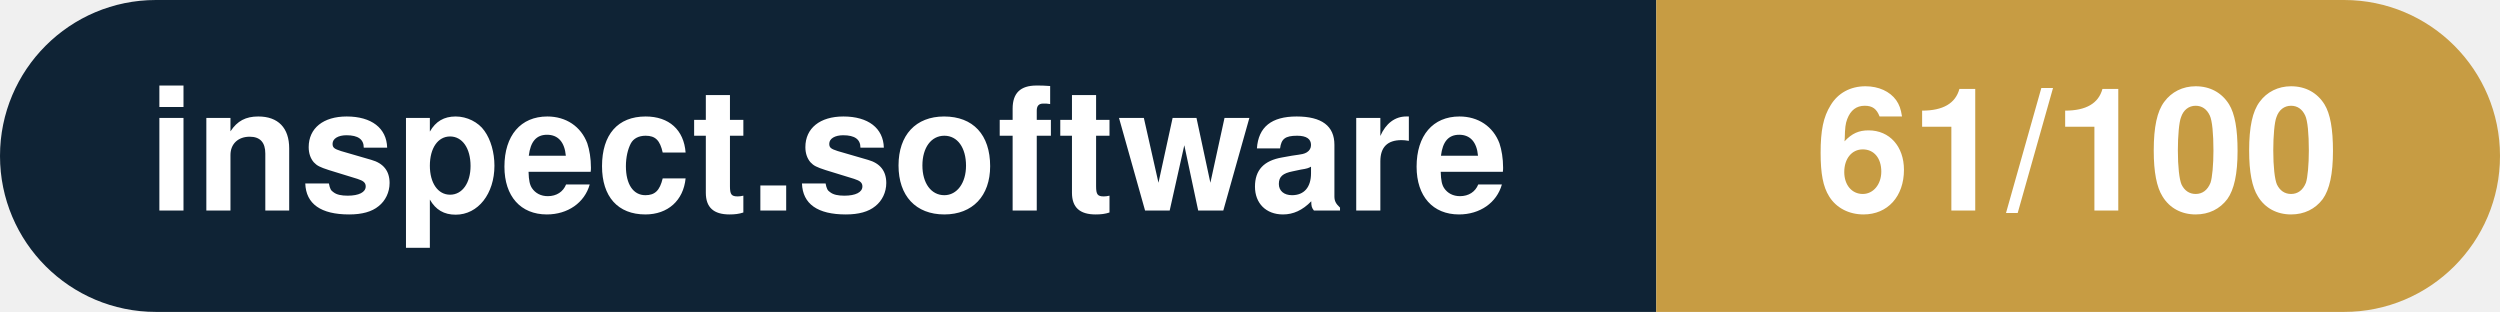
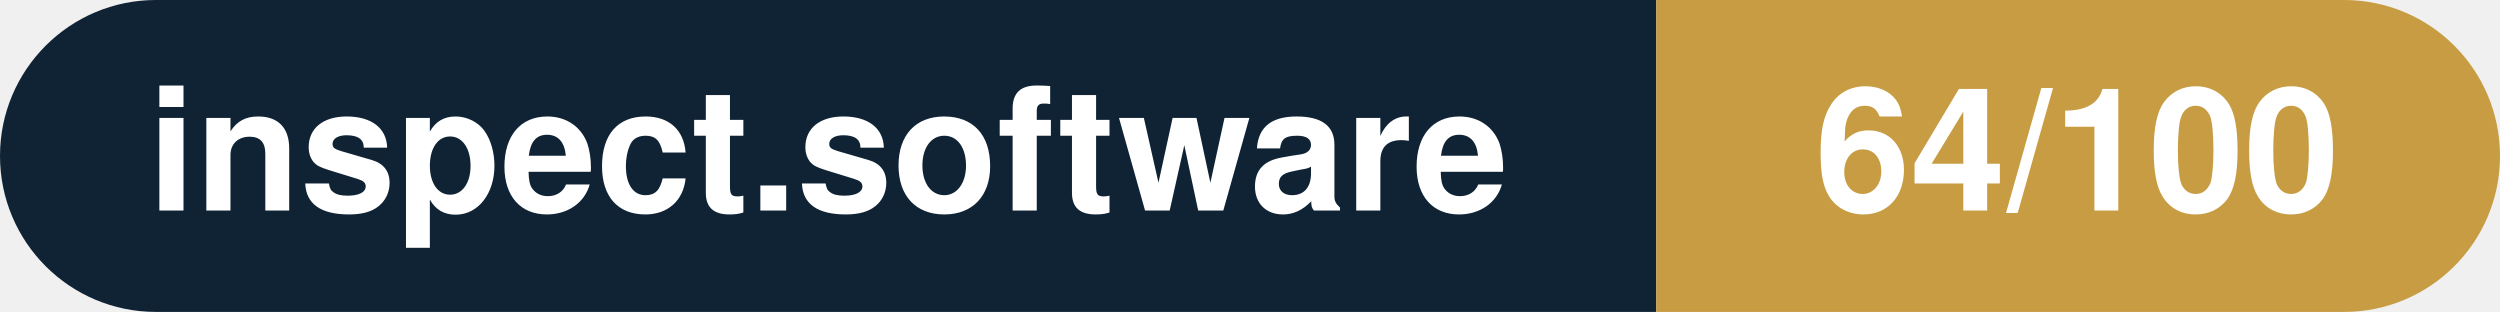
- <svg xmlns="http://www.w3.org/2000/svg" width="160.3" height="20" viewBox="0 0 160.3 20" role="img" aria-label="inspect.software: 61/100">
+ <svg xmlns="http://www.w3.org/2000/svg" width="160.3" height="20" viewBox="0 0 160.3 20" role="img" aria-label="inspect.software: 64/100">
  <clipPath id="rnd">
    <rect width="160.3" height="20" rx="10.0" fill="#fff" />
  </clipPath>
  <g clip-path="url(#rnd)">
    <rect width="106.2" height="20" fill="#0f2335" />
    <rect x="106.2" width="54.1" height="20" fill="#c79c43" />
  </g>
  <g fill="#fff" text-anchor="middle" font-family="Helvetica Neue,Helvetica,Arial,sans-serif" font-size="11">
    <text x="53.1" y="13.5" font-weight="600">inspect.software</text>
-     <text x="133.2" y="13.5" font-weight="700">61/100</text>
+     <text x="133.2" y="13.5" font-weight="700">64/100</text>
  </g>
</svg>
